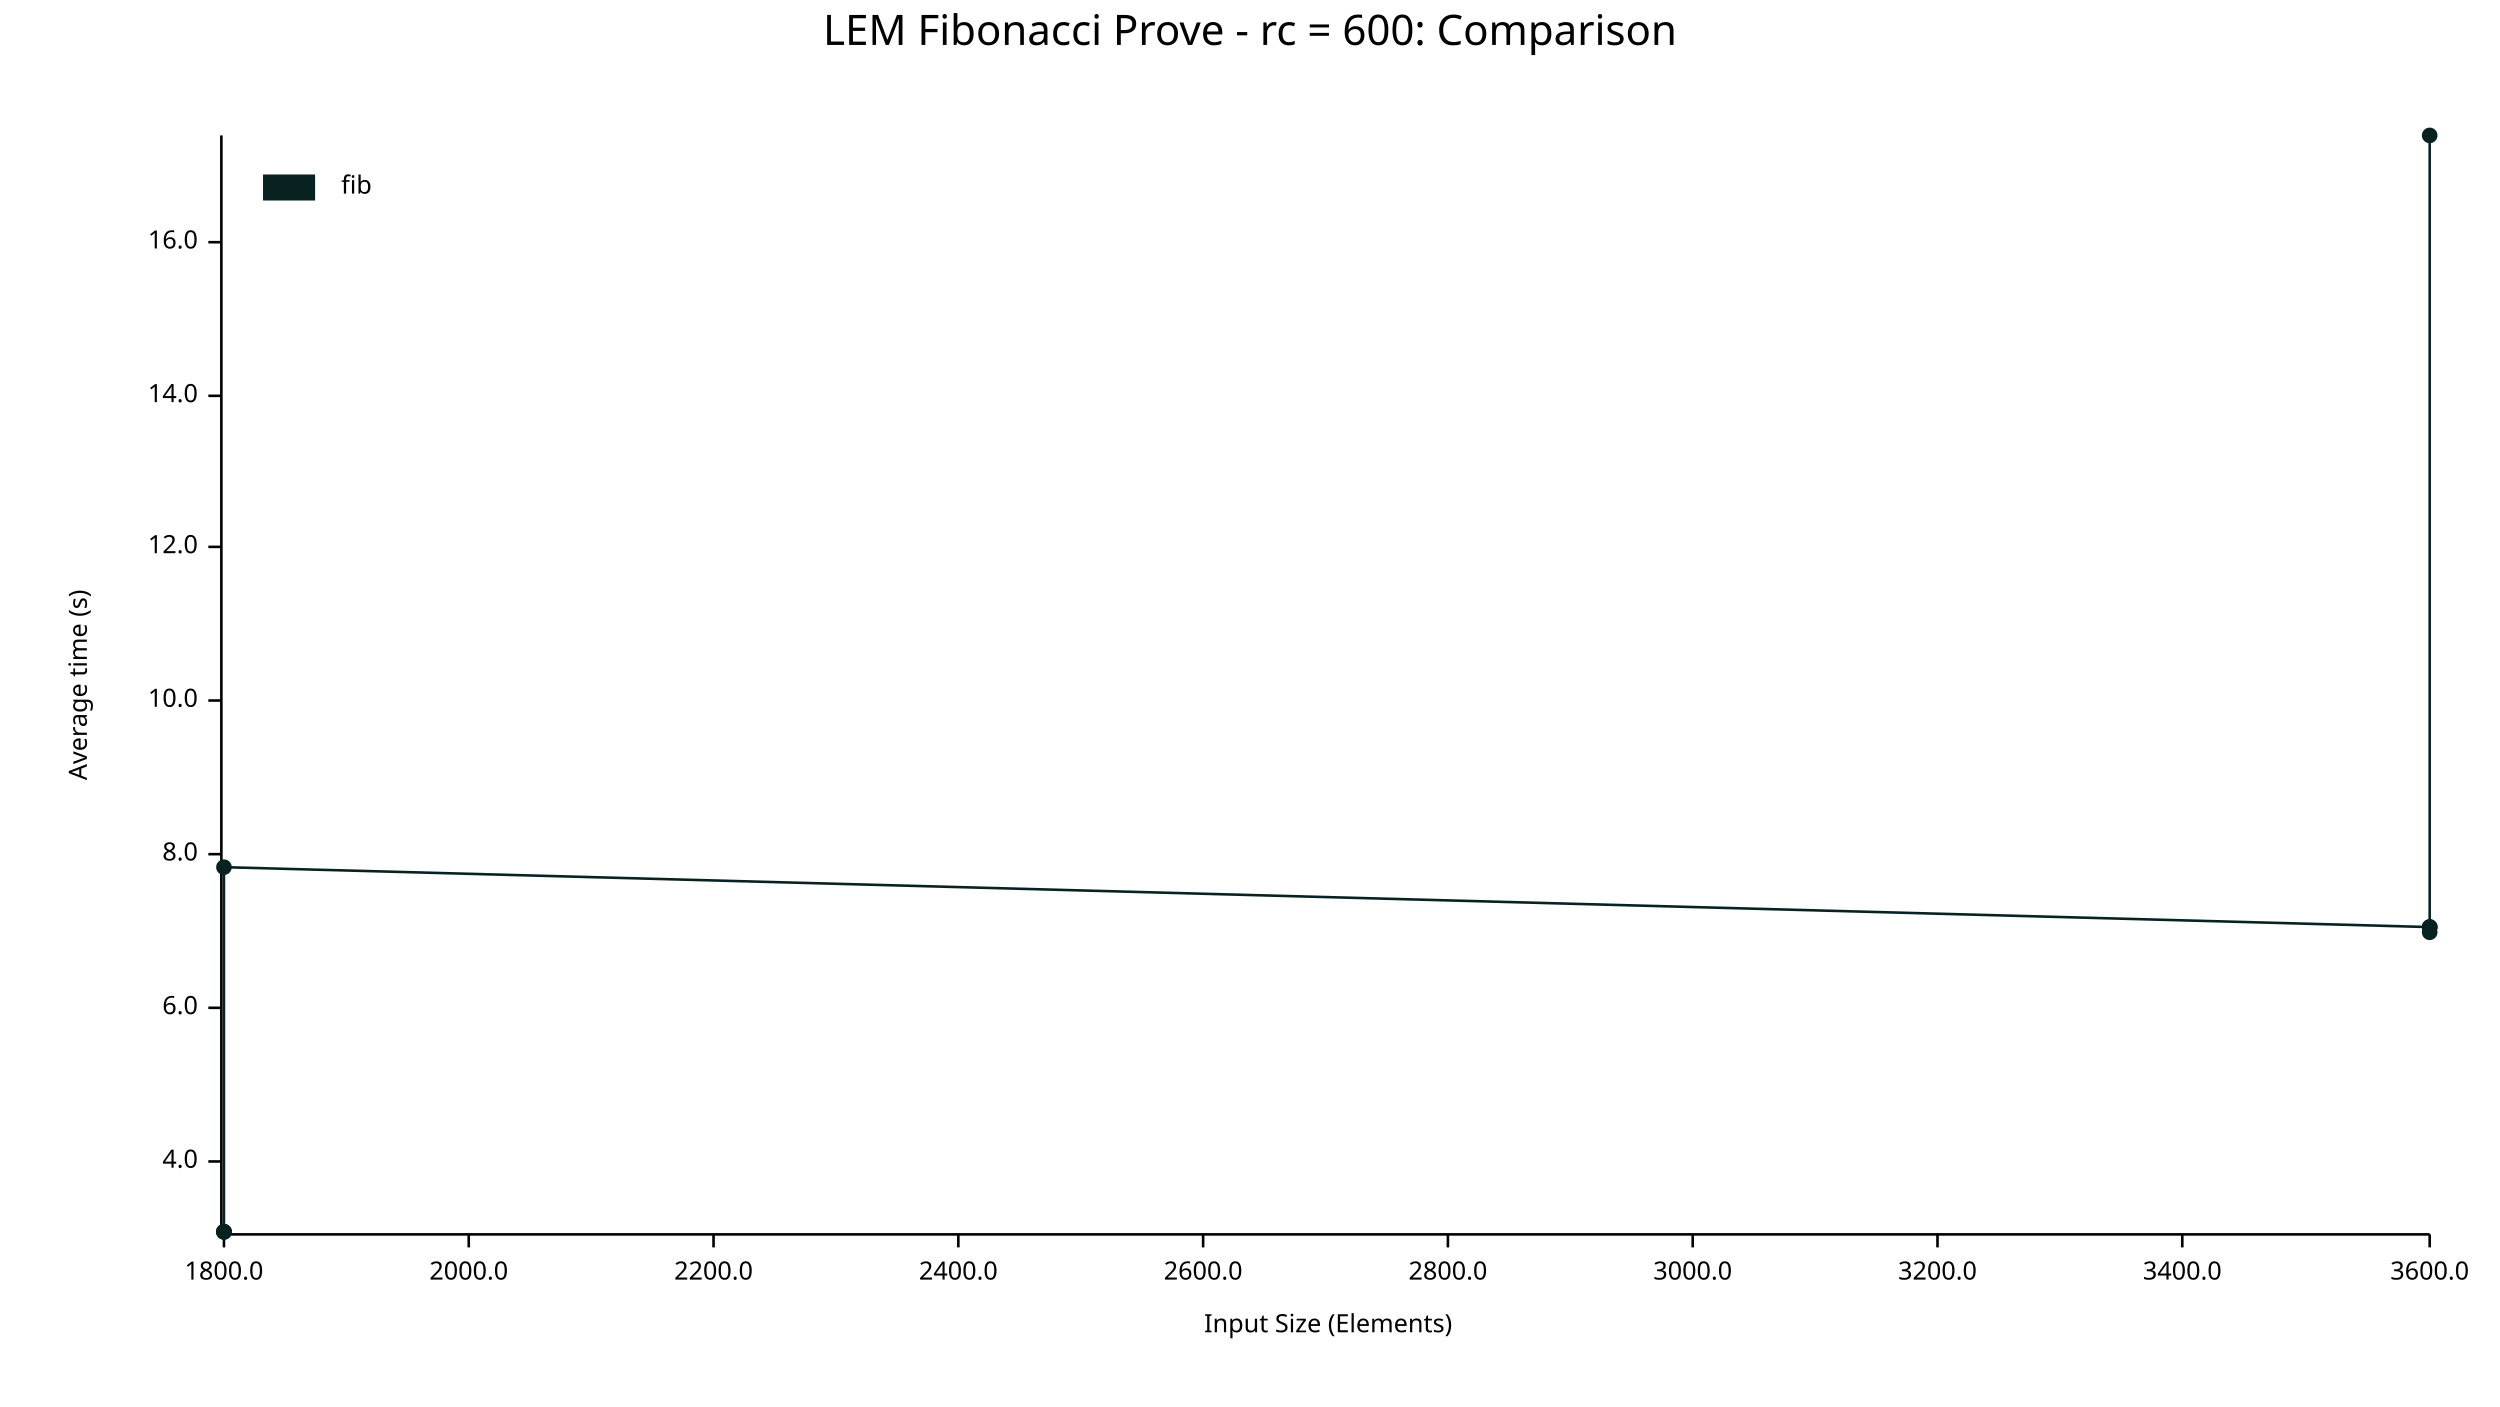
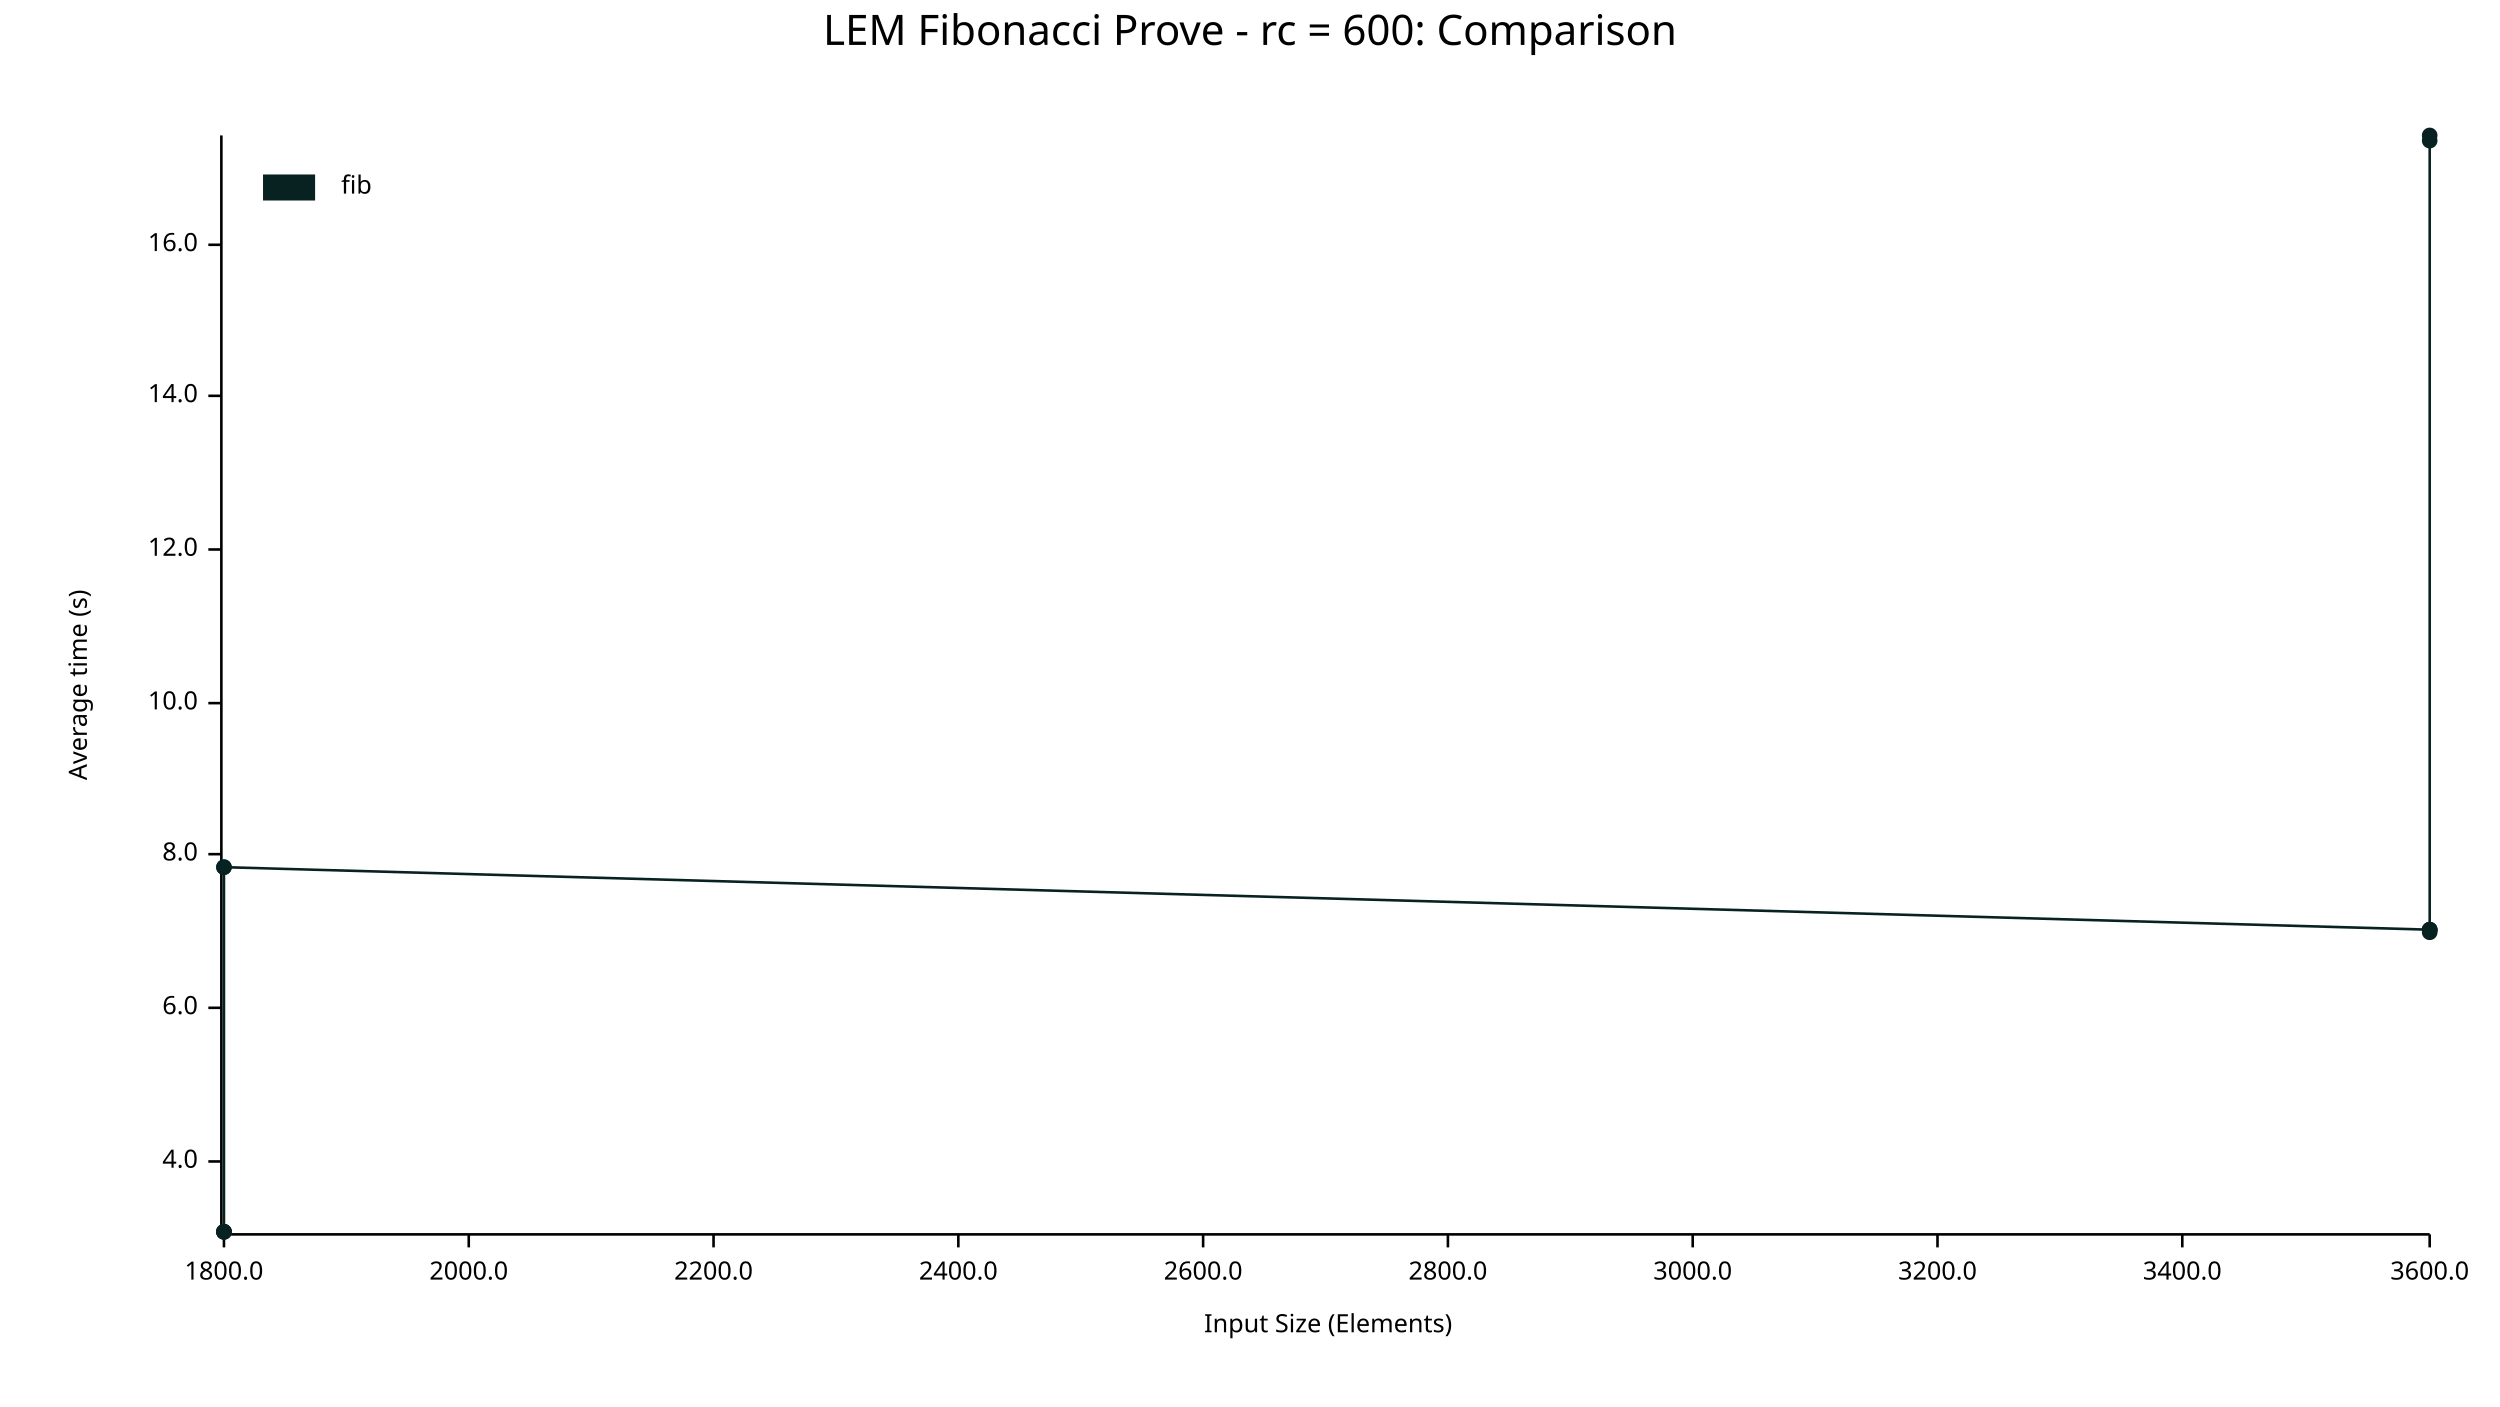
<svg xmlns="http://www.w3.org/2000/svg" width="960" height="540" viewBox="0 0 960 540">
  <text x="480" y="5" dy="0.76em" text-anchor="middle" font-family="sans-serif" font-size="16.129" opacity="1" fill="#000000">
LEM Fibonacci Prove - rc = 600: Comparison
</text>
  <text x="26" y="263" dy="0.76em" text-anchor="middle" font-family="sans-serif" font-size="9.677" opacity="1" fill="#000000" transform="rotate(270, 26, 263)">
Average time (s)
</text>
  <text x="510" y="514" dy="-0.5ex" text-anchor="middle" font-family="sans-serif" font-size="9.677" opacity="1" fill="#000000">
Input Size (Elements)
</text>
  <polyline fill="none" opacity="1" stroke="#000000" stroke-width="1" points="85,52 85,473 " />
  <text x="76" y="446" dy="0.5ex" text-anchor="end" font-family="sans-serif" font-size="9.677" opacity="1" fill="#000000">
4.0
</text>
  <polyline fill="none" opacity="1" stroke="#000000" stroke-width="1" points="80,446 85,446 " />
  <text x="76" y="387" dy="0.5ex" text-anchor="end" font-family="sans-serif" font-size="9.677" opacity="1" fill="#000000">
6.0
</text>
  <polyline fill="none" opacity="1" stroke="#000000" stroke-width="1" points="80,387 85,387 " />
  <text x="76" y="328" dy="0.5ex" text-anchor="end" font-family="sans-serif" font-size="9.677" opacity="1" fill="#000000">
8.0
</text>
  <polyline fill="none" opacity="1" stroke="#000000" stroke-width="1" points="80,328 85,328 " />
-   <text x="76" y="269" dy="0.5ex" text-anchor="end" font-family="sans-serif" font-size="9.677" opacity="1" fill="#000000">
+   <text x="76" y="270" dy="0.5ex" text-anchor="end" font-family="sans-serif" font-size="9.677" opacity="1" fill="#000000">
10.0
</text>
-   <polyline fill="none" opacity="1" stroke="#000000" stroke-width="1" points="80,269 85,269 " />
-   <text x="76" y="210" dy="0.5ex" text-anchor="end" font-family="sans-serif" font-size="9.677" opacity="1" fill="#000000">
+   <polyline fill="none" opacity="1" stroke="#000000" stroke-width="1" points="80,270 85,270 " />
+   <text x="76" y="211" dy="0.5ex" text-anchor="end" font-family="sans-serif" font-size="9.677" opacity="1" fill="#000000">
12.0
</text>
-   <polyline fill="none" opacity="1" stroke="#000000" stroke-width="1" points="80,210 85,210 " />
+   <polyline fill="none" opacity="1" stroke="#000000" stroke-width="1" points="80,211 85,211 " />
  <text x="76" y="152" dy="0.5ex" text-anchor="end" font-family="sans-serif" font-size="9.677" opacity="1" fill="#000000">
14.0
</text>
  <polyline fill="none" opacity="1" stroke="#000000" stroke-width="1" points="80,152 85,152 " />
-   <text x="76" y="93" dy="0.5ex" text-anchor="end" font-family="sans-serif" font-size="9.677" opacity="1" fill="#000000">
+   <text x="76" y="94" dy="0.5ex" text-anchor="end" font-family="sans-serif" font-size="9.677" opacity="1" fill="#000000">
16.0
</text>
-   <polyline fill="none" opacity="1" stroke="#000000" stroke-width="1" points="80,93 85,93 " />
+   <polyline fill="none" opacity="1" stroke="#000000" stroke-width="1" points="80,94 85,94 " />
  <polyline fill="none" opacity="1" stroke="#000000" stroke-width="1" points="86,474 933,474 " />
  <text x="86" y="484" dy="0.76em" text-anchor="middle" font-family="sans-serif" font-size="9.677" opacity="1" fill="#000000">
1800.0
</text>
  <polyline fill="none" opacity="1" stroke="#000000" stroke-width="1" points="86,474 86,479 " />
  <text x="180" y="484" dy="0.76em" text-anchor="middle" font-family="sans-serif" font-size="9.677" opacity="1" fill="#000000">
2000.0
</text>
  <polyline fill="none" opacity="1" stroke="#000000" stroke-width="1" points="180,474 180,479 " />
  <text x="274" y="484" dy="0.76em" text-anchor="middle" font-family="sans-serif" font-size="9.677" opacity="1" fill="#000000">
2200.0
</text>
  <polyline fill="none" opacity="1" stroke="#000000" stroke-width="1" points="274,474 274,479 " />
  <text x="368" y="484" dy="0.76em" text-anchor="middle" font-family="sans-serif" font-size="9.677" opacity="1" fill="#000000">
2400.0
</text>
  <polyline fill="none" opacity="1" stroke="#000000" stroke-width="1" points="368,474 368,479 " />
  <text x="462" y="484" dy="0.76em" text-anchor="middle" font-family="sans-serif" font-size="9.677" opacity="1" fill="#000000">
2600.0
</text>
  <polyline fill="none" opacity="1" stroke="#000000" stroke-width="1" points="462,474 462,479 " />
  <text x="556" y="484" dy="0.76em" text-anchor="middle" font-family="sans-serif" font-size="9.677" opacity="1" fill="#000000">
2800.0
</text>
  <polyline fill="none" opacity="1" stroke="#000000" stroke-width="1" points="556,474 556,479 " />
  <text x="650" y="484" dy="0.76em" text-anchor="middle" font-family="sans-serif" font-size="9.677" opacity="1" fill="#000000">
3000.0
</text>
  <polyline fill="none" opacity="1" stroke="#000000" stroke-width="1" points="650,474 650,479 " />
  <text x="744" y="484" dy="0.76em" text-anchor="middle" font-family="sans-serif" font-size="9.677" opacity="1" fill="#000000">
3200.0
</text>
  <polyline fill="none" opacity="1" stroke="#000000" stroke-width="1" points="744,474 744,479 " />
  <text x="838" y="484" dy="0.76em" text-anchor="middle" font-family="sans-serif" font-size="9.677" opacity="1" fill="#000000">
3400.0
</text>
  <polyline fill="none" opacity="1" stroke="#000000" stroke-width="1" points="838,474 838,479 " />
  <text x="933" y="484" dy="0.76em" text-anchor="middle" font-family="sans-serif" font-size="9.677" opacity="1" fill="#000000">
3600.0
</text>
  <polyline fill="none" opacity="1" stroke="#000000" stroke-width="1" points="933,474 933,479 " />
+   <circle cx="86" cy="333" r="3" opacity="1" fill="#082222" stroke="none" stroke-width="1" />
  <circle cx="86" cy="473" r="3" opacity="1" fill="#082222" stroke="none" stroke-width="1" />
  <circle cx="86" cy="473" r="3" opacity="1" fill="#082222" stroke="none" stroke-width="1" />
  <circle cx="86" cy="473" r="3" opacity="1" fill="#082222" stroke="none" stroke-width="1" />
  <circle cx="86" cy="473" r="3" opacity="1" fill="#082222" stroke="none" stroke-width="1" />
  <circle cx="86" cy="333" r="3" opacity="1" fill="#082222" stroke="none" stroke-width="1" />
-   <circle cx="933" cy="356" r="3" opacity="1" fill="#082222" stroke="none" stroke-width="1" />
-   <circle cx="933" cy="356" r="3" opacity="1" fill="#082222" stroke="none" stroke-width="1" />
-   <circle cx="933" cy="356" r="3" opacity="1" fill="#082222" stroke="none" stroke-width="1" />
+   <circle cx="933" cy="357" r="3" opacity="1" fill="#082222" stroke="none" stroke-width="1" />
+   <circle cx="933" cy="54" r="3" opacity="1" fill="#082222" stroke="none" stroke-width="1" />
+   <circle cx="933" cy="357" r="3" opacity="1" fill="#082222" stroke="none" stroke-width="1" />
+   <circle cx="933" cy="357" r="3" opacity="1" fill="#082222" stroke="none" stroke-width="1" />
  <circle cx="933" cy="358" r="3" opacity="1" fill="#082222" stroke="none" stroke-width="1" />
  <circle cx="933" cy="52" r="3" opacity="1" fill="#082222" stroke="none" stroke-width="1" />
-   <polyline fill="none" opacity="1" stroke="#082222" stroke-width="1" points="86,473 86,473 86,473 86,473 86,333 933,356 933,356 933,356 933,358 933,52 " />
+   <polyline fill="none" opacity="1" stroke="#082222" stroke-width="1" points="86,333 86,473 86,473 86,473 86,473 86,333 933,357 933,54 933,357 933,357 933,358 933,52 " />
  <text x="131" y="67" dy="0.76em" text-anchor="start" font-family="sans-serif" font-size="9.677" opacity="1" fill="#000000">
fib
</text>
  <rect x="101" y="67" width="20" height="10" opacity="1" fill="#082222" stroke="none" />
</svg>
